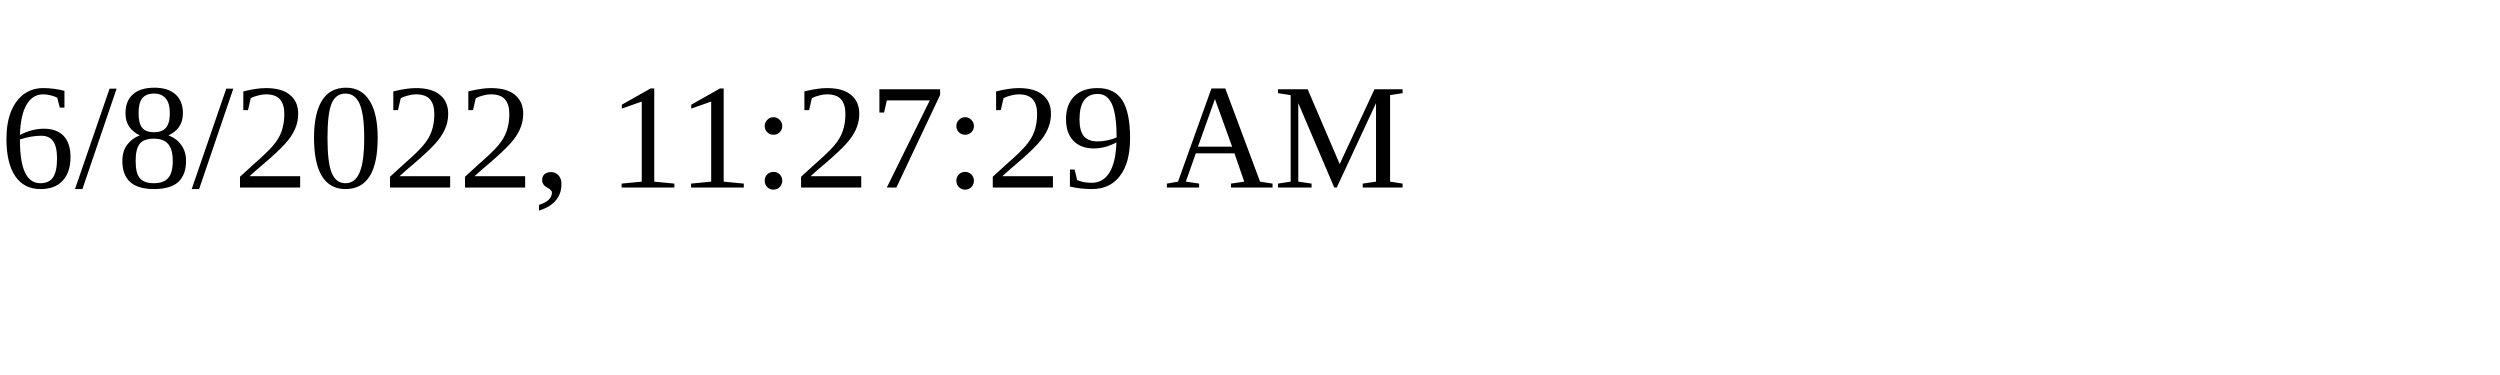
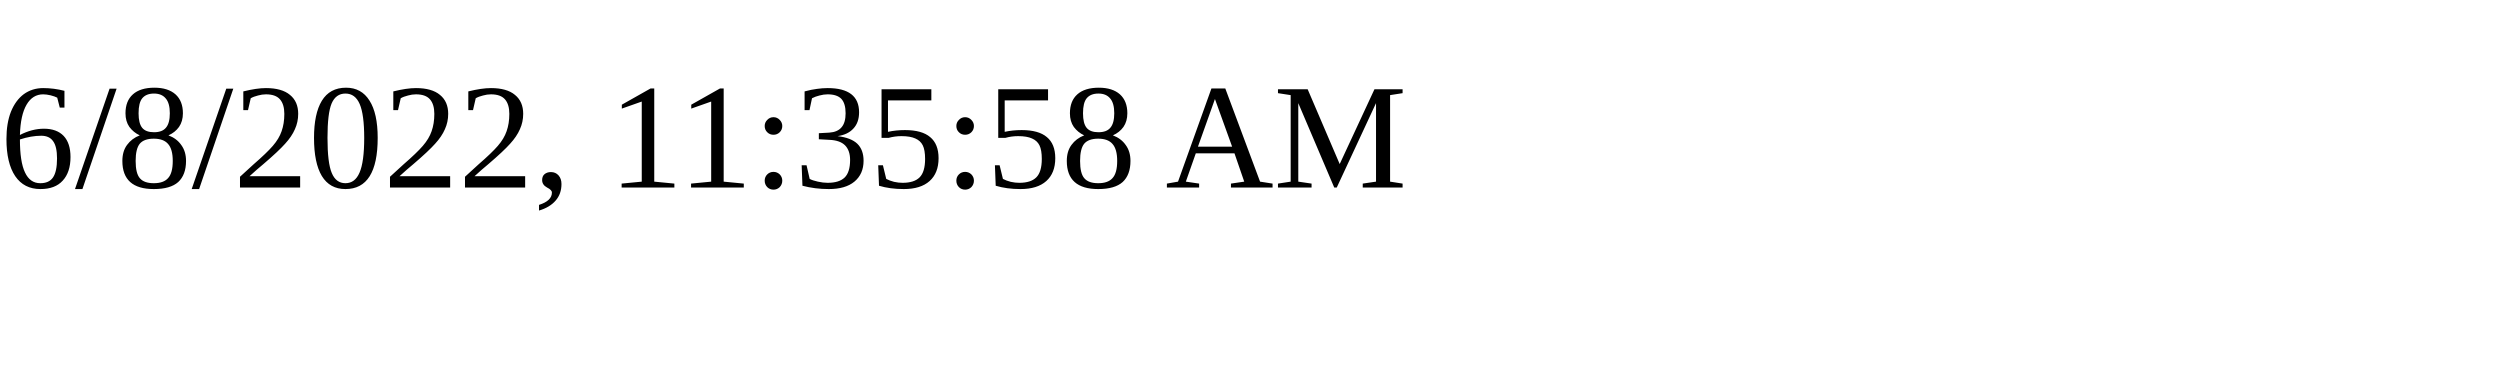
<svg xmlns="http://www.w3.org/2000/svg" height="30" width="200">
-   <text x="0" y="15">6/8/2022, 11:27:29 AM</text>
+   <text x="0" y="15">6/8/2022, 11:35:58 AM</text>
</svg>
